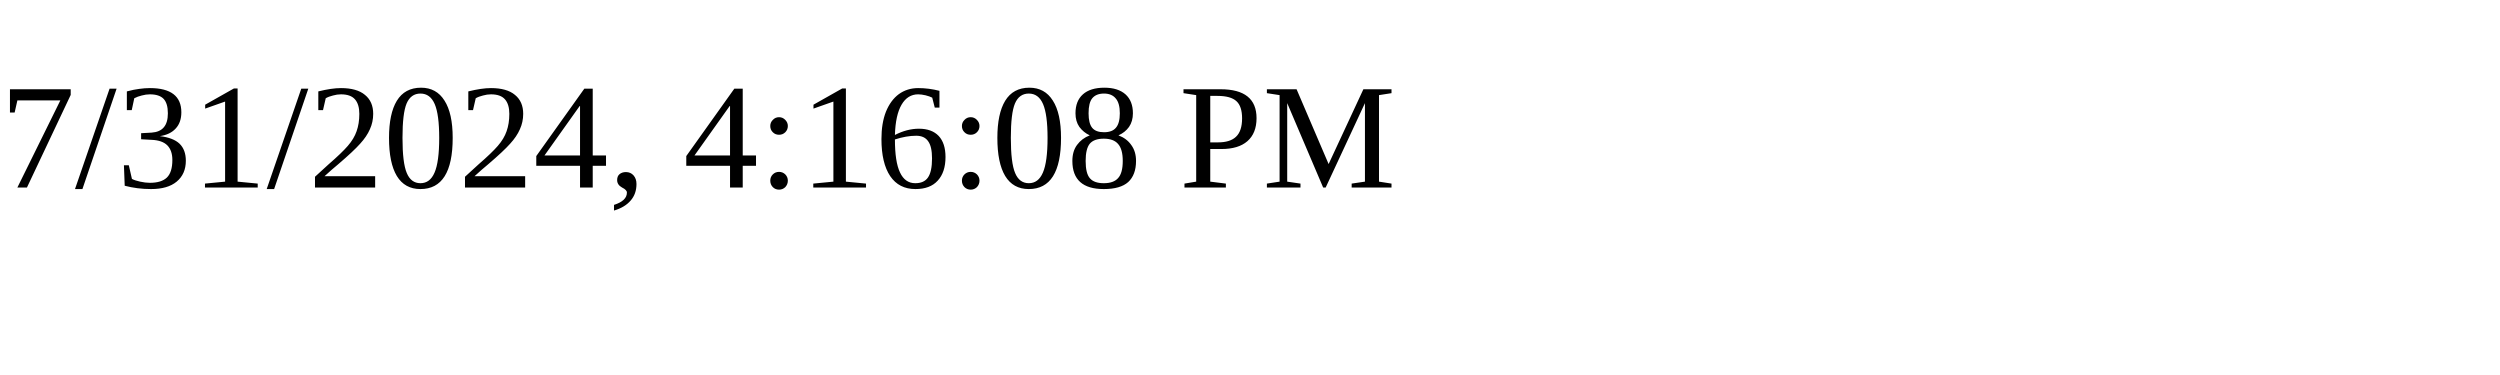
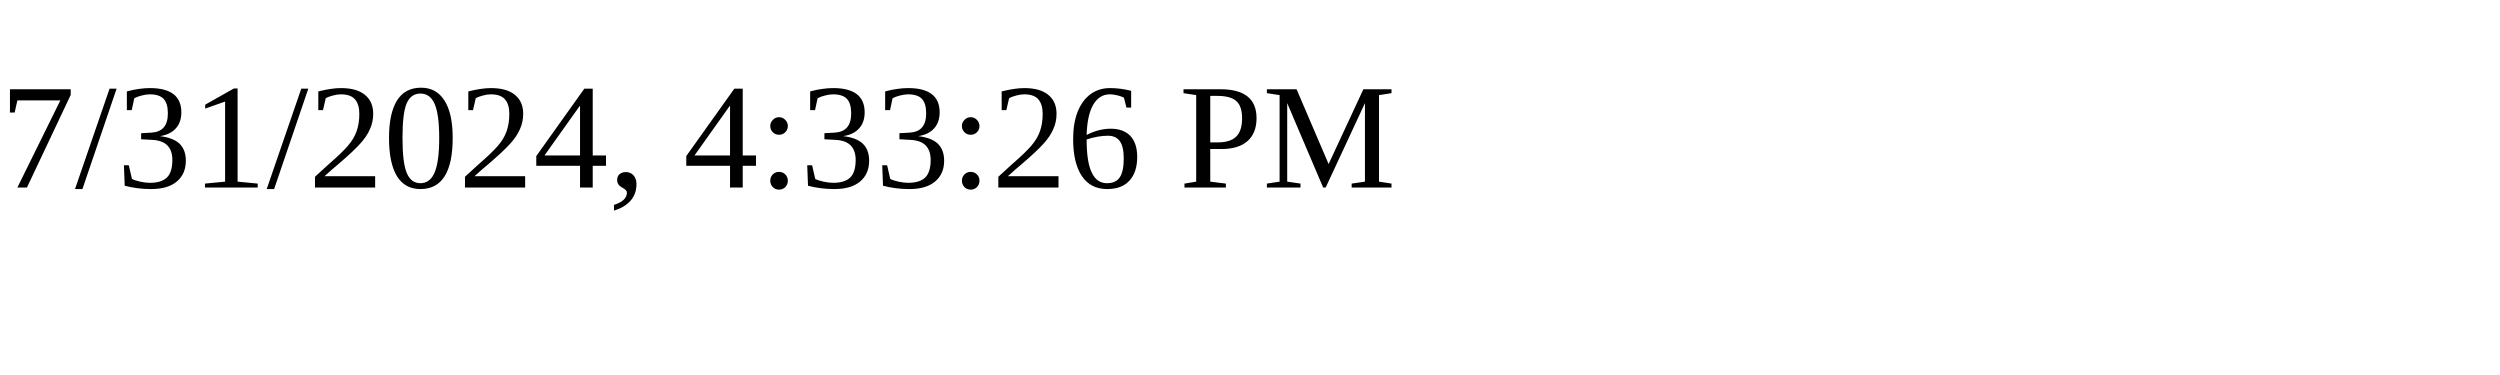
<svg xmlns="http://www.w3.org/2000/svg" height="30" width="200">
-   <text x="0" y="15">7/31/2024, 4:16:08 PM</text>
+   <text x="0" y="15">7/31/2024, 4:33:26 PM</text>
</svg>
